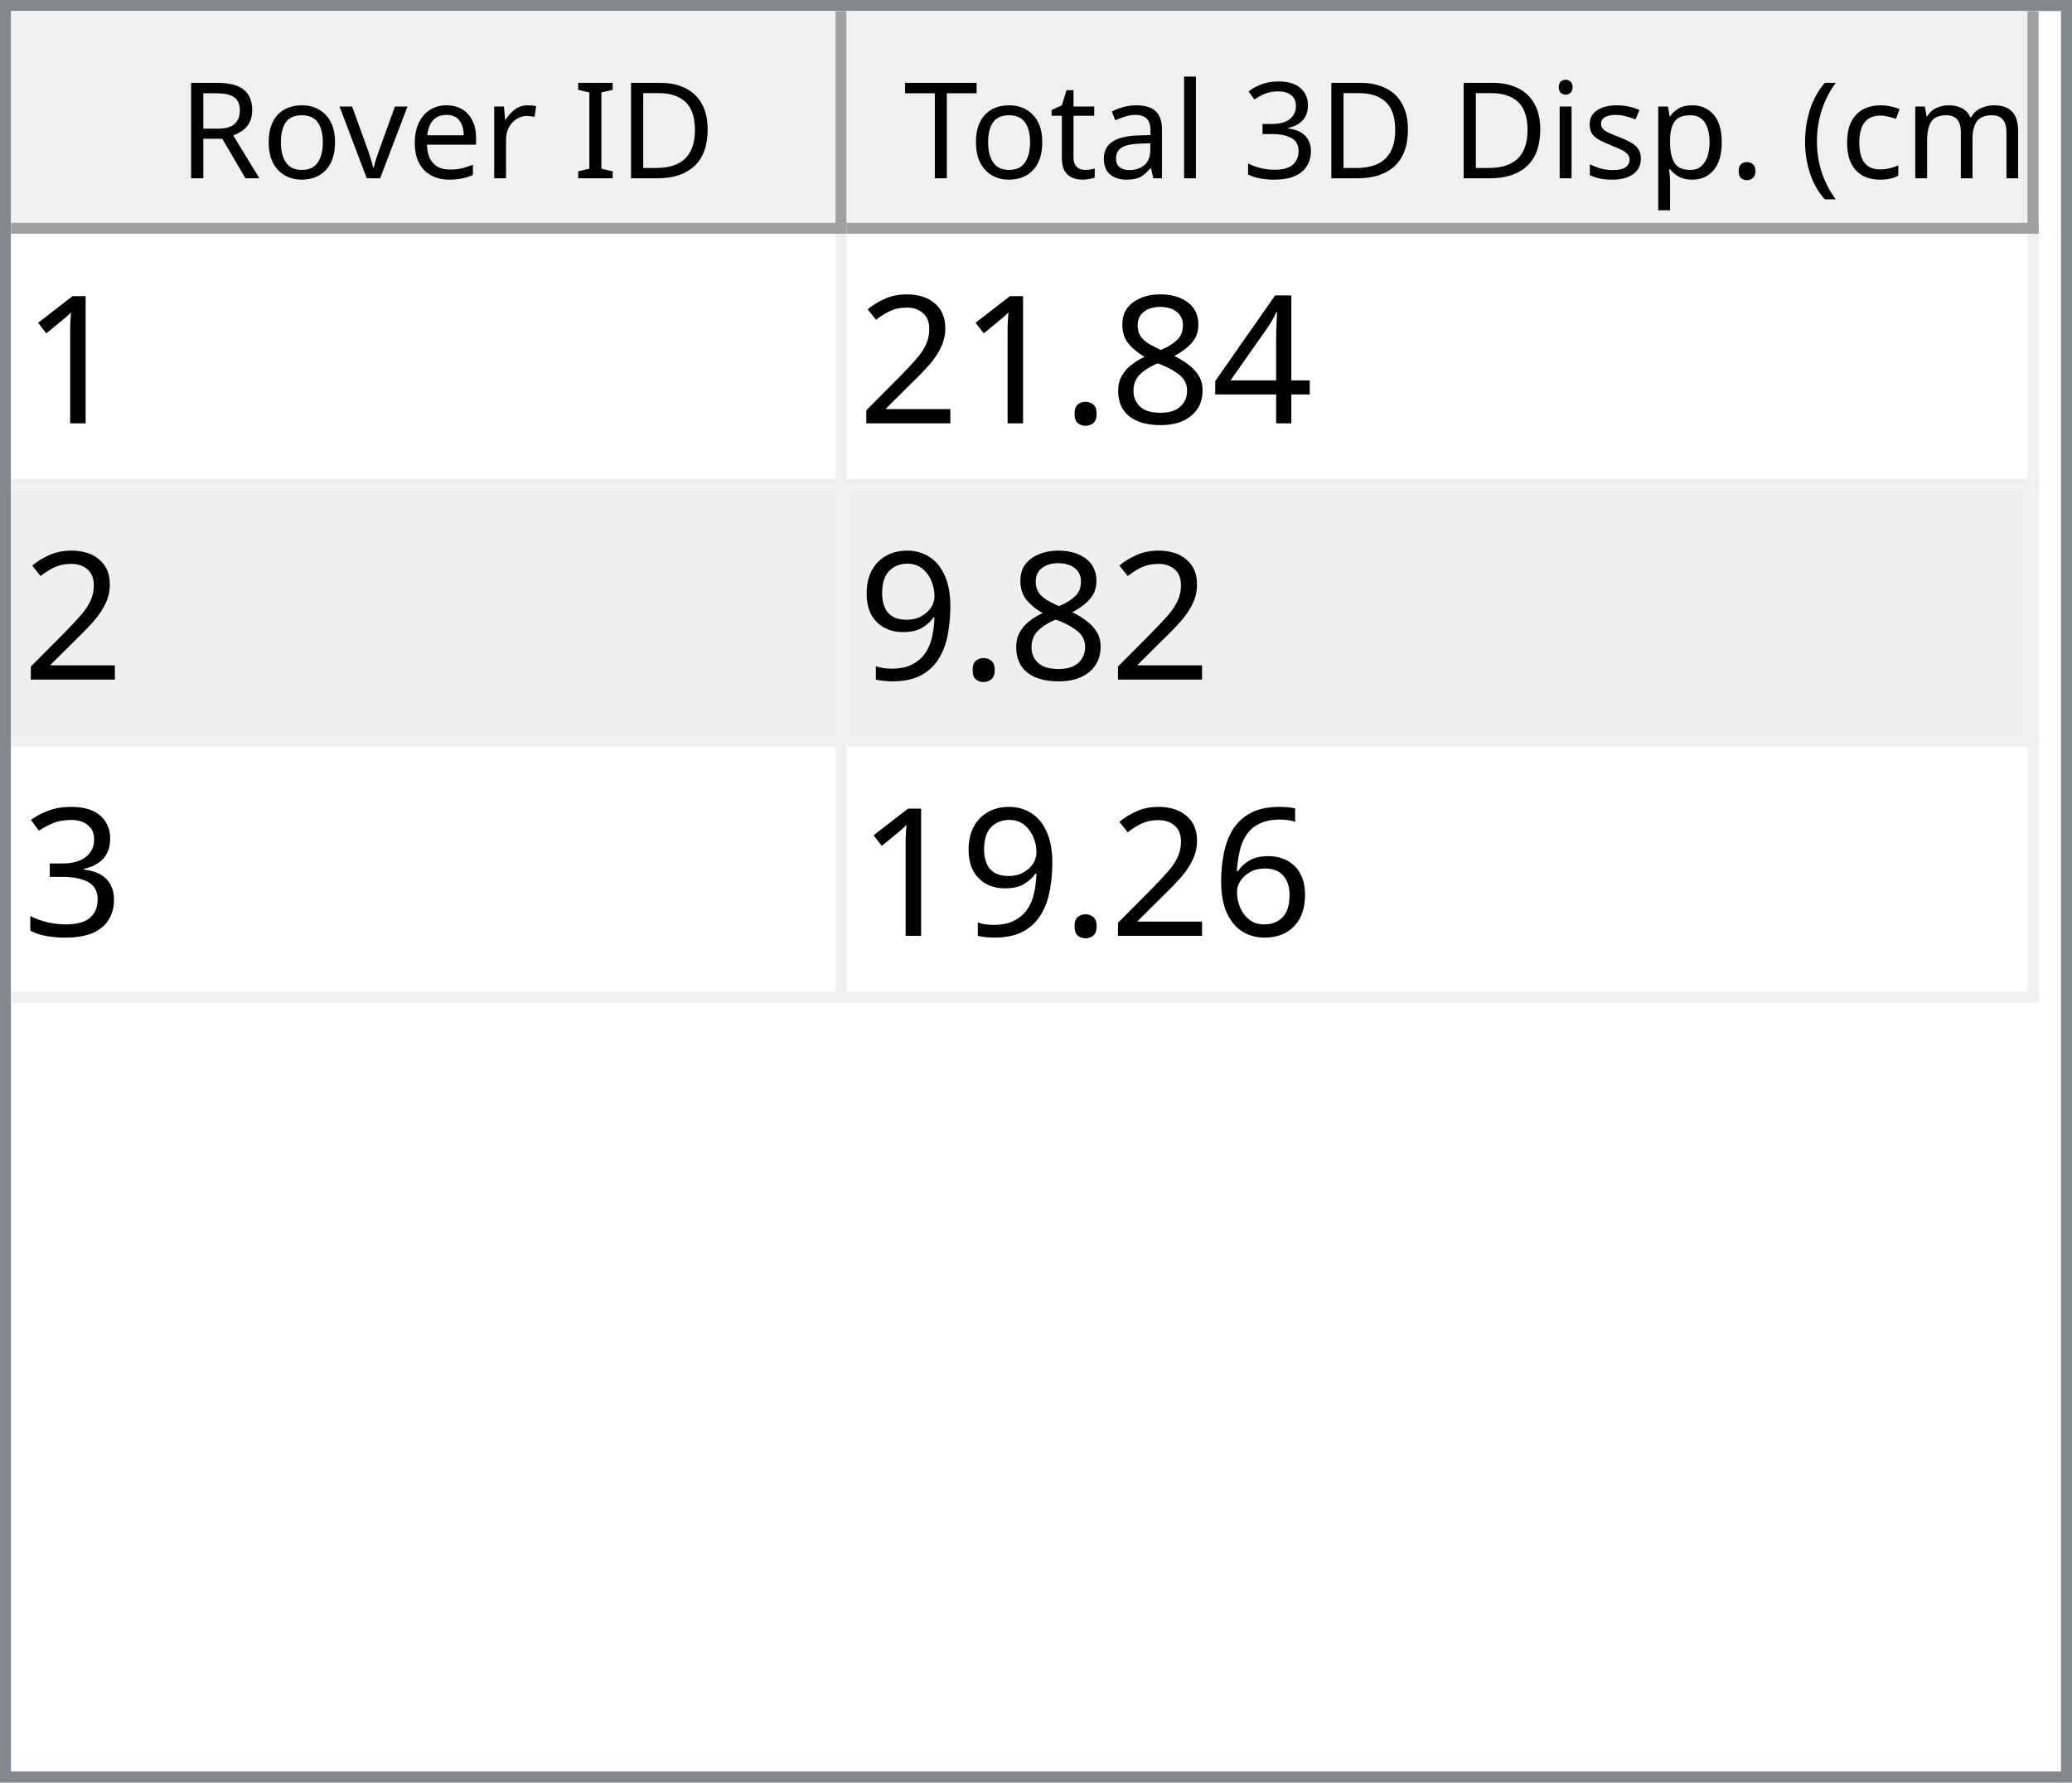
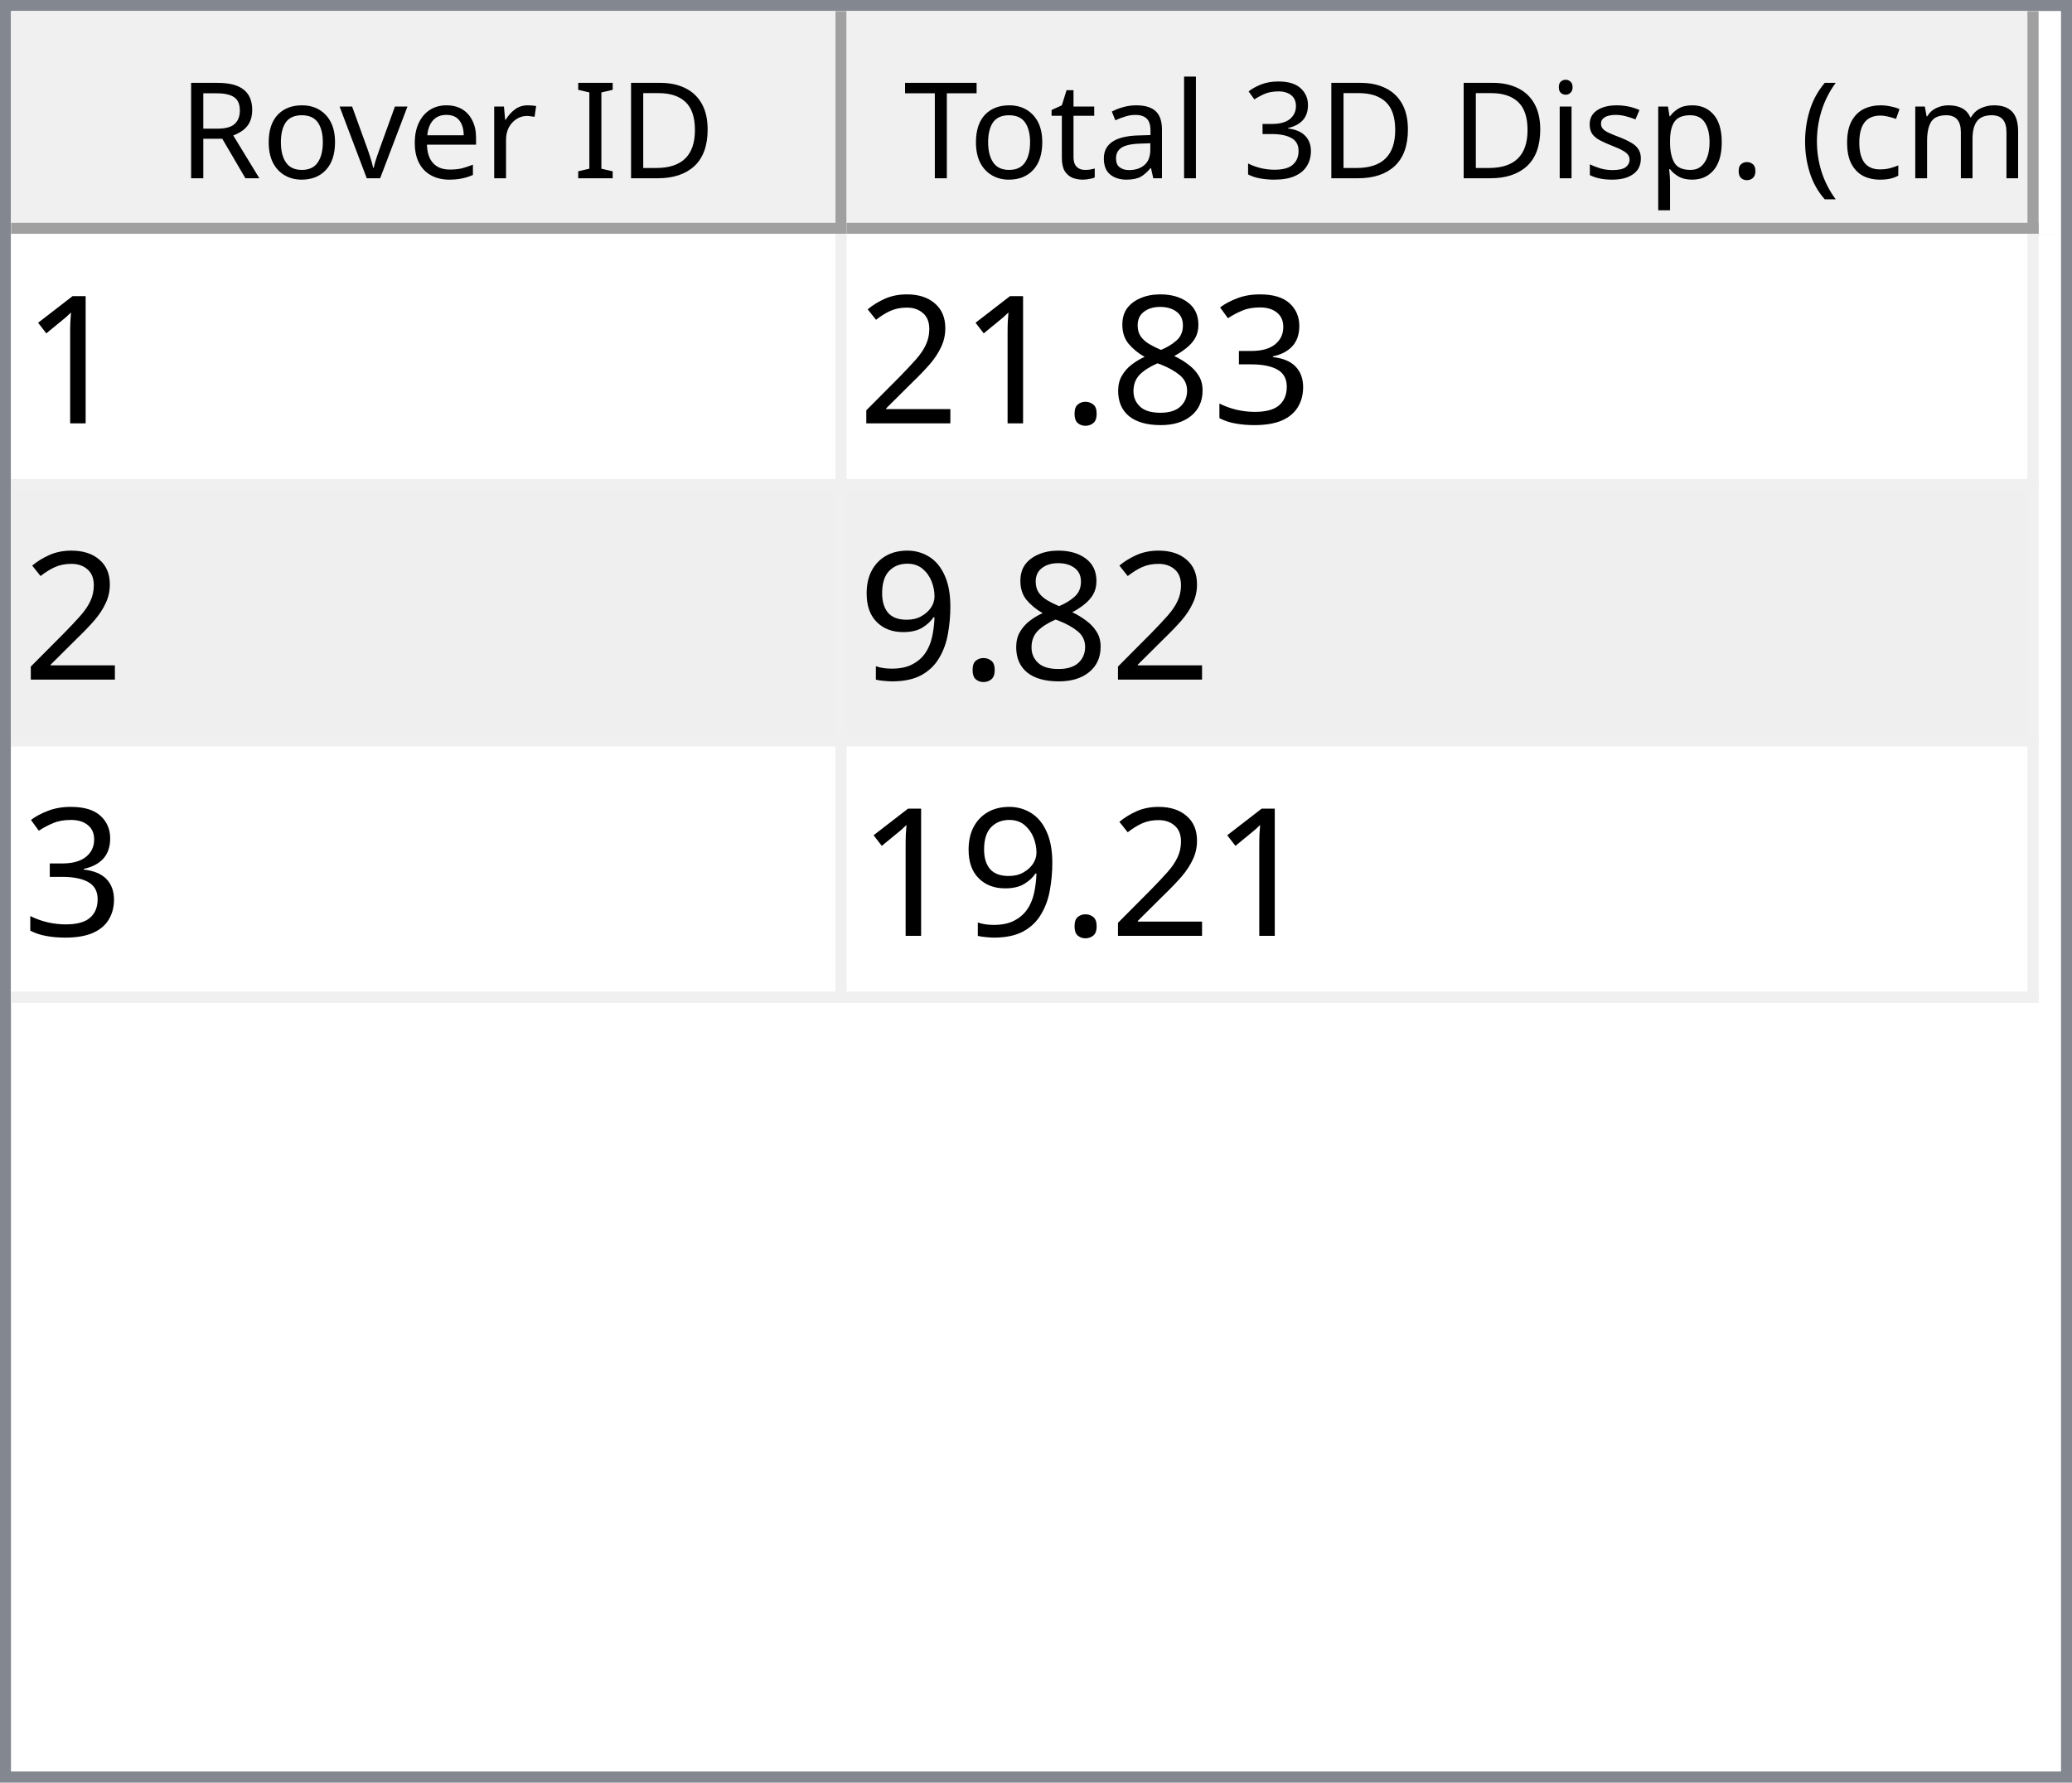
<svg xmlns="http://www.w3.org/2000/svg" style="fill-opacity:1; color-rendering:auto; color-interpolation:auto; text-rendering:auto; stroke:black; stroke-linecap:square; stroke-miterlimit:10; shape-rendering:auto; stroke-opacity:1; fill:black; stroke-dasharray:none; font-weight:normal; stroke-width:1; font-family:'Dialog'; font-style:normal; stroke-linejoin:miter; font-size:12px; stroke-dashoffset:0; image-rendering:auto;" width="186" height="160">
  <defs id="genericDefs" />
  <g>
    <defs id="defs1">
      <clipPath clipPathUnits="userSpaceOnUse" id="clipPath1">
        <path d="M0 0 L186 0 L186 160 L0 160 L0 0 Z" />
      </clipPath>
      <clipPath clipPathUnits="userSpaceOnUse" id="clipPath2">
        <path d="M0 0 L0 160 L186 160 L186 0 Z" />
      </clipPath>
      <clipPath clipPathUnits="userSpaceOnUse" id="clipPath3">
        <path d="M0 0 L0 20 L184 20 L184 0 Z" />
      </clipPath>
      <clipPath clipPathUnits="userSpaceOnUse" id="clipPath4">
        <path d="M0 0 L0 20 L75 20 L75 0 Z" />
      </clipPath>
      <clipPath clipPathUnits="userSpaceOnUse" id="clipPath5">
        <path d="M1 1 L1 19 L74 19 L74 1 Z" />
      </clipPath>
      <clipPath clipPathUnits="userSpaceOnUse" id="clipPath6">
        <path d="M0 0 L0 18 L73 18 L73 0 Z" />
      </clipPath>
      <clipPath clipPathUnits="userSpaceOnUse" id="clipPath7">
        <path d="M-0.5 -0.5 L-0.5 19.5 L74.5 19.5 L74.5 -0.5 Z" />
      </clipPath>
      <clipPath clipPathUnits="userSpaceOnUse" id="clipPath8">
        <path d="M0 0 L0 20 L107 20 L107 0 Z" />
      </clipPath>
      <clipPath clipPathUnits="userSpaceOnUse" id="clipPath9">
        <path d="M1 1 L1 19 L106 19 L106 1 Z" />
      </clipPath>
      <clipPath clipPathUnits="userSpaceOnUse" id="clipPath10">
        <path d="M0 0 L0 18 L105 18 L105 0 Z" />
      </clipPath>
      <clipPath clipPathUnits="userSpaceOnUse" id="clipPath11">
        <path d="M-0.5 -0.5 L-0.5 19.5 L106.5 19.5 L106.5 -0.5 Z" />
      </clipPath>
      <clipPath clipPathUnits="userSpaceOnUse" id="clipPath12">
        <path d="M0 0 L0 138 L184 138 L184 0 Z" />
      </clipPath>
      <clipPath clipPathUnits="userSpaceOnUse" id="clipPath13">
        <path d="M0 0 L0 69 L182 69 L182 0 Z" />
      </clipPath>
      <clipPath clipPathUnits="userSpaceOnUse" id="clipPath14">
        <path d="M-0.5 -0.5 L-0.5 68.5 L181.5 68.5 L181.5 -0.5 Z" />
      </clipPath>
      <clipPath clipPathUnits="userSpaceOnUse" id="clipPath15">
        <path d="M0 0 L0 22 L74 22 L74 0 Z" />
      </clipPath>
      <clipPath clipPathUnits="userSpaceOnUse" id="clipPath16">
        <path d="M0 0 L0 22 L106 22 L106 0 Z" />
      </clipPath>
      <font horiz-adv-x="64.551" id="font1">
        <font-face ascent="107.91" descent="25.098" units-per-em="100" style="font-style:normal; font-family:Segoe UI; font-weight:normal;" />
        <missing-glyph horiz-adv-x="64.551" d="M8.109 0 L8.109 68.266 L56.453 68.266 L56.453 0 L8.109 0 ZM15.328 7.234 L49.219 7.234 L49.219 61.031 L15.328 61.031 L15.328 7.234 Z" />
        <glyph unicode="D" horiz-adv-x="70.117" d="M9.188 0 L9.188 70.016 L28.516 70.016 Q65.531 70.016 65.531 35.891 Q65.531 19.672 55.25 9.836 Q44.969 0 27.734 0 L9.188 0 ZM17.391 62.594 L17.391 7.422 L27.828 7.422 Q41.609 7.422 49.273 14.797 Q56.938 22.172 56.938 35.688 Q56.938 62.594 28.328 62.594 L17.391 62.594 Z" />
        <glyph unicode="I" horiz-adv-x="26.611" d="M17.391 0 L9.188 0 L9.188 70.016 L17.391 70.016 L17.391 0 Z" />
        <glyph unicode=" " horiz-adv-x="27.393" d="" />
        <glyph unicode="r" horiz-adv-x="34.766" d="M34.188 41.891 Q32.078 43.5 28.125 43.5 Q23 43.5 19.555 38.672 Q16.109 33.844 16.109 25.484 L16.109 0 L8.109 0 L8.109 50 L16.109 50 L16.109 39.703 L16.312 39.703 Q18.016 44.969 21.531 47.922 Q25.047 50.875 29.391 50.875 Q32.516 50.875 34.188 50.203 L34.188 41.891 Z" />
        <glyph unicode="e" horiz-adv-x="52.295" d="M48.297 23 L12.984 23 Q13.188 14.656 17.484 10.109 Q21.781 5.562 29.297 5.562 Q37.75 5.562 44.828 11.141 L44.828 3.609 Q38.234 -1.172 27.391 -1.172 Q16.797 -1.172 10.742 5.641 Q4.688 12.453 4.688 24.812 Q4.688 36.469 11.305 43.82 Q17.922 51.172 27.734 51.172 Q37.547 51.172 42.922 44.828 Q48.297 38.484 48.297 27.203 L48.297 23 ZM40.094 29.781 Q40.047 36.719 36.75 40.578 Q33.453 44.438 27.594 44.438 Q21.922 44.438 17.969 40.383 Q14.016 36.328 13.094 29.781 L40.094 29.781 Z" />
        <glyph unicode="v" horiz-adv-x="47.9" d="M47.406 50 L27.484 0 L19.625 0 L0.688 50 L9.469 50 L22.172 13.672 Q23.578 9.672 23.922 6.688 L24.125 6.688 Q24.609 10.453 25.688 13.484 L38.969 50 L47.406 50 Z" />
        <glyph unicode="o" horiz-adv-x="58.594" d="M29 -1.172 Q17.922 -1.172 11.305 5.836 Q4.688 12.844 4.688 24.422 Q4.688 37.016 11.57 44.094 Q18.453 51.172 30.172 51.172 Q41.359 51.172 47.633 44.289 Q53.906 37.406 53.906 25.203 Q53.906 13.234 47.141 6.031 Q40.375 -1.172 29 -1.172 ZM29.594 44.438 Q21.875 44.438 17.383 39.188 Q12.891 33.938 12.891 24.703 Q12.891 15.828 17.43 10.695 Q21.969 5.562 29.594 5.562 Q37.359 5.562 41.531 10.594 Q45.703 15.625 45.703 24.906 Q45.703 34.281 41.531 39.359 Q37.359 44.438 29.594 44.438 Z" />
        <glyph unicode="R" horiz-adv-x="59.814" d="M59.375 0 L49.609 0 L37.891 19.625 Q36.281 22.359 34.766 24.289 Q33.25 26.219 31.664 27.438 Q30.078 28.656 28.25 29.219 Q26.422 29.781 24.125 29.781 L17.391 29.781 L17.391 0 L9.188 0 L9.188 70.016 L30.078 70.016 Q34.672 70.016 38.555 68.867 Q42.438 67.719 45.289 65.375 Q48.141 63.031 49.758 59.547 Q51.375 56.062 51.375 51.375 Q51.375 47.703 50.273 44.656 Q49.172 41.609 47.148 39.211 Q45.125 36.812 42.266 35.133 Q39.406 33.453 35.844 32.516 L35.844 32.328 Q37.594 31.547 38.891 30.547 Q40.188 29.547 41.359 28.18 Q42.531 26.812 43.68 25.078 Q44.828 23.344 46.234 21.047 L59.375 0 ZM17.391 62.594 L17.391 37.203 L28.516 37.203 Q31.594 37.203 34.203 38.133 Q36.812 39.062 38.719 40.797 Q40.625 42.531 41.703 45.047 Q42.781 47.562 42.781 50.688 Q42.781 56.297 39.141 59.445 Q35.5 62.594 28.609 62.594 L17.391 62.594 Z" />
        <glyph unicode=")" horiz-adv-x="30.176" d="M8.297 -15.922 L1.172 -15.922 Q16.406 2.344 16.406 26.812 Q16.406 51.469 1.078 70.016 L8.297 70.016 Q23.531 52.156 23.531 26.703 Q23.531 1.375 8.297 -15.922 Z" />
        <glyph unicode="m" horiz-adv-x="86.133" d="M79.109 0 L71.094 0 L71.094 28.719 Q71.094 37.016 68.531 40.727 Q65.969 44.438 59.906 44.438 Q54.781 44.438 51.195 39.75 Q47.609 35.062 47.609 28.516 L47.609 0 L39.594 0 L39.594 29.688 Q39.594 44.438 28.219 44.438 Q22.953 44.438 19.531 40.016 Q16.109 35.594 16.109 28.516 L16.109 0 L8.109 0 L8.109 50 L16.109 50 L16.109 42.094 L16.312 42.094 Q21.625 51.172 31.844 51.172 Q36.969 51.172 40.773 48.312 Q44.578 45.453 46 40.828 Q51.562 51.172 62.594 51.172 Q79.109 51.172 79.109 30.812 L79.109 0 Z" />
        <glyph unicode="c" horiz-adv-x="46.191" d="M42.188 2.297 Q36.422 -1.172 28.516 -1.172 Q17.828 -1.172 11.258 5.789 Q4.688 12.75 4.688 23.828 Q4.688 36.188 11.766 43.68 Q18.844 51.172 30.672 51.172 Q37.25 51.172 42.281 48.734 L42.281 40.531 Q36.719 44.438 30.375 44.438 Q22.703 44.438 17.797 38.945 Q12.891 33.453 12.891 24.516 Q12.891 15.719 17.508 10.641 Q22.125 5.562 29.891 5.562 Q36.422 5.562 42.188 9.906 L42.188 2.297 Z" />
        <glyph unicode="(" horiz-adv-x="30.176" d="M29.109 -15.922 L21.969 -15.922 Q6.844 1.375 6.844 26.703 Q6.844 52.156 21.969 70.016 L29.203 70.016 Q13.875 51.469 13.875 26.812 Q13.875 2.344 29.109 -15.922 Z" />
        <glyph unicode="." horiz-adv-x="21.68" d="M10.891 -1.078 Q8.641 -1.078 7.055 0.539 Q5.469 2.156 5.469 4.391 Q5.469 6.641 7.055 8.273 Q8.641 9.906 10.891 9.906 Q13.188 9.906 14.797 8.273 Q16.406 6.641 16.406 4.391 Q16.406 2.156 14.797 0.539 Q13.188 -1.078 10.891 -1.078 Z" />
        <glyph unicode="p" horiz-adv-x="58.789" d="M16.312 7.234 L16.109 7.234 L16.109 -23 L8.109 -23 L8.109 50 L16.109 50 L16.109 41.219 L16.312 41.219 Q22.219 51.172 33.594 51.172 Q43.266 51.172 48.688 44.461 Q54.109 37.75 54.109 26.469 Q54.109 13.922 48 6.375 Q41.891 -1.172 31.297 -1.172 Q21.578 -1.172 16.312 7.234 ZM16.109 27.391 L16.109 20.406 Q16.109 14.203 20.141 9.883 Q24.172 5.562 30.375 5.562 Q37.641 5.562 41.773 11.133 Q45.906 16.703 45.906 26.609 Q45.906 34.969 42.047 39.703 Q38.188 44.438 31.594 44.438 Q24.609 44.438 20.359 39.578 Q16.109 34.719 16.109 27.391 Z" />
        <glyph unicode="s" horiz-adv-x="42.432" d="M5.078 1.812 L5.078 10.406 Q11.625 5.562 19.484 5.562 Q30.031 5.562 30.031 12.594 Q30.031 14.594 29.125 15.992 Q28.219 17.391 26.68 18.461 Q25.141 19.531 23.07 20.383 Q21 21.234 18.609 22.172 Q15.281 23.484 12.766 24.828 Q10.25 26.172 8.57 27.859 Q6.891 29.547 6.031 31.695 Q5.172 33.844 5.172 36.719 Q5.172 40.234 6.789 42.945 Q8.406 45.656 11.086 47.484 Q13.766 49.312 17.211 50.242 Q20.656 51.172 24.312 51.172 Q30.812 51.172 35.938 48.922 L35.938 40.828 Q30.422 44.438 23.25 44.438 Q21 44.438 19.195 43.922 Q17.391 43.406 16.094 42.477 Q14.797 41.547 14.086 40.258 Q13.375 38.969 13.375 37.406 Q13.375 35.453 14.086 34.133 Q14.797 32.812 16.164 31.789 Q17.531 30.766 19.484 29.938 Q21.438 29.109 23.922 28.125 Q27.25 26.859 29.883 25.516 Q32.516 24.172 34.375 22.484 Q36.234 20.797 37.234 18.602 Q38.234 16.406 38.234 13.375 Q38.234 9.672 36.602 6.938 Q34.969 4.203 32.234 2.398 Q29.5 0.594 25.93 -0.289 Q22.359 -1.172 18.453 -1.172 Q10.75 -1.172 5.078 1.812 Z" />
        <glyph unicode="i" horiz-adv-x="24.219" d="M12.203 62.703 Q10.062 62.703 8.547 64.164 Q7.031 65.625 7.031 67.875 Q7.031 70.125 8.547 71.609 Q10.062 73.094 12.203 73.094 Q14.406 73.094 15.945 71.609 Q17.484 70.125 17.484 67.875 Q17.484 65.719 15.945 64.211 Q14.406 62.703 12.203 62.703 ZM16.109 0 L8.109 0 L8.109 50 L16.109 50 L16.109 0 Z" />
        <glyph unicode="3" horiz-adv-x="53.906" d="M46.531 19.828 Q46.531 15.094 44.75 11.211 Q42.969 7.328 39.719 4.57 Q36.469 1.812 31.93 0.297 Q27.391 -1.219 21.922 -1.219 Q11.922 -1.219 6 2.594 L6 11.188 Q13.094 5.609 22.219 5.609 Q25.875 5.609 28.828 6.539 Q31.781 7.469 33.906 9.227 Q36.031 10.984 37.18 13.477 Q38.328 15.969 38.328 19.094 Q38.328 32.812 18.797 32.812 L12.984 32.812 L12.984 39.594 L18.5 39.594 Q35.797 39.594 35.797 52.484 Q35.797 64.406 22.609 64.406 Q15.188 64.406 8.688 59.422 L8.688 67.188 Q15.375 71.188 24.609 71.188 Q29 71.188 32.57 69.969 Q36.141 68.75 38.68 66.555 Q41.219 64.359 42.609 61.281 Q44 58.203 44 54.5 Q44 40.672 30.031 36.719 L30.031 36.531 Q33.594 36.141 36.625 34.797 Q39.656 33.453 41.852 31.305 Q44.047 29.156 45.289 26.25 Q46.531 23.344 46.531 19.828 Z" />
        <glyph unicode="l" horiz-adv-x="24.219" d="M16.109 0 L8.109 0 L8.109 74.031 L16.109 74.031 L16.109 0 Z" />
        <glyph unicode="a" horiz-adv-x="50.879" d="M43.891 0 L35.891 0 L35.891 7.812 L35.688 7.812 Q30.469 -1.172 20.312 -1.172 Q12.844 -1.172 8.617 2.781 Q4.391 6.734 4.391 13.281 Q4.391 27.297 20.906 29.594 L35.891 31.688 Q35.891 44.438 25.594 44.438 Q16.547 44.438 9.281 38.281 L9.281 46.484 Q16.656 51.172 26.266 51.172 Q43.891 51.172 43.891 32.516 L43.891 0 ZM35.891 25.297 L23.828 23.641 Q18.266 22.859 15.43 20.875 Q12.594 18.891 12.594 13.875 Q12.594 10.203 15.211 7.883 Q17.828 5.562 22.172 5.562 Q28.125 5.562 32.008 9.742 Q35.891 13.922 35.891 20.312 L35.891 25.297 Z" />
        <glyph unicode="t" horiz-adv-x="33.887" d="M31.297 0.484 Q28.469 -1.078 23.828 -1.078 Q10.688 -1.078 10.688 13.578 L10.688 43.172 L2.094 43.172 L2.094 50 L10.688 50 L10.688 62.203 L18.703 64.797 L18.703 50 L31.297 50 L31.297 43.172 L18.703 43.172 L18.703 14.984 Q18.703 9.969 20.414 7.82 Q22.125 5.672 26.078 5.672 Q29.109 5.672 31.297 7.328 L31.297 0.484 Z" />
        <glyph unicode="T" horiz-adv-x="52.393" d="M50.594 62.594 L30.375 62.594 L30.375 0 L22.172 0 L22.172 62.594 L2 62.594 L2 70.016 L50.594 70.016 L50.594 62.594 Z" />
      </font>
      <font horiz-adv-x="75.0" id="font2">
        <font-face ascent="100.537" descent="21.973" units-per-em="100" style="font-style:normal; font-family:sans-serif; font-weight:normal;" />
        <missing-glyph horiz-adv-x="75.0" d="M12.5 0 L12.5 62.5 L62.5 62.5 L62.5 0 L12.5 0 ZM14.062 1.562 L60.938 1.562 L60.938 60.938 L14.062 60.938 L14.062 1.562 Z" />
        <glyph unicode="1" horiz-adv-x="55.615" d="M37.25 0 L28.469 0 L28.469 56 Q25.297 52.984 20.141 49.953 Q14.984 46.922 10.891 45.406 L10.891 53.906 Q18.266 57.375 23.781 62.305 Q29.297 67.234 31.594 71.875 L37.25 71.875 L37.25 0 Z" />
-         <glyph unicode="4" horiz-adv-x="55.615" d="M32.328 0 L32.328 17.141 L1.266 17.141 L1.266 25.203 L33.938 71.578 L41.109 71.578 L41.109 25.203 L50.781 25.203 L50.781 17.141 L41.109 17.141 L41.109 0 L32.328 0 ZM32.328 25.203 L32.328 57.469 L9.906 25.203 L32.328 25.203 Z" />
+         <glyph unicode="3" horiz-adv-x="55.615" d="M4.203 18.891 L12.984 20.062 Q14.5 12.594 18.141 9.297 Q21.781 6 27 6 Q33.203 6 37.477 10.297 Q41.75 14.594 41.75 20.953 Q41.75 27 37.797 30.93 Q33.844 34.859 27.734 34.859 Q25.25 34.859 21.531 33.891 L22.516 41.609 Q23.391 41.5 23.922 41.5 Q29.547 41.5 34.039 44.43 Q38.531 47.359 38.531 53.469 Q38.531 58.297 35.258 61.477 Q31.984 64.656 26.812 64.656 Q21.688 64.656 18.266 61.43 Q14.844 58.203 13.875 51.766 L5.078 53.328 Q6.688 62.156 12.398 67.016 Q18.109 71.875 26.609 71.875 Q32.469 71.875 37.398 69.359 Q42.328 66.844 44.945 62.5 Q47.562 58.156 47.562 53.266 Q47.562 48.641 45.07 44.828 Q42.578 41.016 37.703 38.766 Q44.047 37.312 47.562 32.695 Q51.078 28.078 51.078 21.141 Q51.078 11.766 44.242 5.25 Q37.406 -1.266 26.953 -1.266 Q17.531 -1.266 11.305 4.352 Q5.078 9.969 4.203 18.891 Z" />
        <glyph unicode="8" horiz-adv-x="55.615" d="M17.672 38.812 Q12.203 40.828 9.57 44.539 Q6.938 48.25 6.938 53.422 Q6.938 61.234 12.555 66.555 Q18.172 71.875 27.484 71.875 Q36.859 71.875 42.578 66.43 Q48.297 60.984 48.297 53.172 Q48.297 48.188 45.68 44.508 Q43.062 40.828 37.75 38.812 Q44.344 36.672 47.781 31.883 Q51.219 27.094 51.219 20.453 Q51.219 11.281 44.727 5.031 Q38.234 -1.219 27.641 -1.219 Q17.047 -1.219 10.547 5.055 Q4.047 11.328 4.047 20.703 Q4.047 27.688 7.594 32.398 Q11.141 37.109 17.672 38.812 ZM15.922 53.719 Q15.922 48.641 19.195 45.414 Q22.469 42.188 27.688 42.188 Q32.766 42.188 36.016 45.383 Q39.266 48.578 39.266 53.219 Q39.266 58.062 35.914 61.359 Q32.562 64.656 27.594 64.656 Q22.562 64.656 19.242 61.43 Q15.922 58.203 15.922 53.719 ZM13.094 20.656 Q13.094 16.891 14.875 13.375 Q16.656 9.859 20.172 7.93 Q23.688 6 27.734 6 Q34.031 6 38.133 10.055 Q42.234 14.109 42.234 20.359 Q42.234 26.703 38.016 30.859 Q33.797 35.016 27.438 35.016 Q21.234 35.016 17.164 30.914 Q13.094 26.812 13.094 20.656 Z" />
        <glyph unicode="." horiz-adv-x="27.783" d="M9.078 0 L9.078 10.016 L19.094 10.016 L19.094 0 L9.078 0 Z" />
        <glyph unicode="2" horiz-adv-x="55.615" d="M50.344 8.453 L50.344 0 L3.031 0 Q2.938 3.172 4.047 6.109 Q5.859 10.938 9.836 15.625 Q13.812 20.312 21.344 26.469 Q33.016 36.031 37.117 41.625 Q41.219 47.219 41.219 52.203 Q41.219 57.422 37.477 61.008 Q33.734 64.594 27.734 64.594 Q21.391 64.594 17.578 60.789 Q13.766 56.984 13.719 50.25 L4.688 51.172 Q5.609 61.281 11.664 66.578 Q17.719 71.875 27.938 71.875 Q38.234 71.875 44.242 66.164 Q50.25 60.453 50.25 52 Q50.25 47.703 48.492 43.555 Q46.734 39.406 42.656 34.812 Q38.578 30.219 29.109 22.219 Q21.188 15.578 18.945 13.211 Q16.703 10.844 15.234 8.453 L50.344 8.453 Z" />
        <glyph unicode="9" horiz-adv-x="55.615" d="M5.469 16.547 L13.922 17.328 Q14.984 11.375 18.016 8.688 Q21.047 6 25.781 6 Q29.828 6 32.883 7.859 Q35.938 9.719 37.891 12.82 Q39.844 15.922 41.164 21.195 Q42.484 26.469 42.484 31.938 Q42.484 32.516 42.438 33.688 Q39.797 29.5 35.234 26.883 Q30.672 24.266 25.344 24.266 Q16.453 24.266 10.305 30.711 Q4.156 37.156 4.156 47.703 Q4.156 58.594 10.578 65.234 Q17 71.875 26.656 71.875 Q33.641 71.875 39.43 68.117 Q45.219 64.359 48.219 57.398 Q51.219 50.438 51.219 37.25 Q51.219 23.531 48.242 15.406 Q45.266 7.281 39.383 3.031 Q33.5 -1.219 25.594 -1.219 Q17.188 -1.219 11.867 3.445 Q6.547 8.109 5.469 16.547 ZM41.453 48.141 Q41.453 55.719 37.43 60.156 Q33.406 64.594 27.734 64.594 Q21.875 64.594 17.531 59.812 Q13.188 55.031 13.188 47.406 Q13.188 40.578 17.312 36.305 Q21.438 32.031 27.484 32.031 Q33.594 32.031 37.523 36.305 Q41.453 40.578 41.453 48.141 Z" />
-         <glyph unicode="3" horiz-adv-x="55.615" d="M4.203 18.891 L12.984 20.062 Q14.5 12.594 18.141 9.297 Q21.781 6 27 6 Q33.203 6 37.477 10.297 Q41.75 14.594 41.75 20.953 Q41.75 27 37.797 30.93 Q33.844 34.859 27.734 34.859 Q25.25 34.859 21.531 33.891 L22.516 41.609 Q23.391 41.5 23.922 41.5 Q29.547 41.5 34.039 44.43 Q38.531 47.359 38.531 53.469 Q38.531 58.297 35.258 61.477 Q31.984 64.656 26.812 64.656 Q21.688 64.656 18.266 61.43 Q14.844 58.203 13.875 51.766 L5.078 53.328 Q6.688 62.156 12.398 67.016 Q18.109 71.875 26.609 71.875 Q32.469 71.875 37.398 69.359 Q42.328 66.844 44.945 62.5 Q47.562 58.156 47.562 53.266 Q47.562 48.641 45.07 44.828 Q42.578 41.016 37.703 38.766 Q44.047 37.312 47.562 32.695 Q51.078 28.078 51.078 21.141 Q51.078 11.766 44.242 5.25 Q37.406 -1.266 26.953 -1.266 Q17.531 -1.266 11.305 4.352 Q5.078 9.969 4.203 18.891 Z" />
-         <glyph unicode="6" horiz-adv-x="55.615" d="M49.75 54.047 L41.016 53.375 Q39.844 58.547 37.703 60.891 Q34.125 64.656 28.906 64.656 Q24.703 64.656 21.531 62.312 Q17.391 59.281 14.992 53.469 Q12.594 47.656 12.5 36.922 Q15.672 41.75 20.266 44.094 Q24.859 46.438 29.891 46.438 Q38.672 46.438 44.852 39.969 Q51.031 33.5 51.031 23.25 Q51.031 16.5 48.125 10.719 Q45.219 4.938 40.141 1.859 Q35.062 -1.219 28.609 -1.219 Q17.625 -1.219 10.695 6.859 Q3.766 14.938 3.766 33.5 Q3.766 54.25 11.422 63.672 Q18.109 71.875 29.438 71.875 Q37.891 71.875 43.289 67.141 Q48.688 62.406 49.75 54.047 ZM13.875 23.188 Q13.875 18.656 15.797 14.508 Q17.719 10.359 21.188 8.18 Q24.656 6 28.469 6 Q34.031 6 38.039 10.492 Q42.047 14.984 42.047 22.703 Q42.047 30.125 38.086 34.398 Q34.125 38.672 28.125 38.672 Q22.172 38.672 18.023 34.398 Q13.875 30.125 13.875 23.188 Z" />
      </font>
    </defs>
    <g style="fill:white; stroke:white;">
      <rect x="0" y="0" width="186" style="clip-path:url(#clipPath1); stroke:none;" height="160" />
    </g>
    <g style="fill:white; text-rendering:optimizeSpeed; color-rendering:optimizeSpeed; image-rendering:optimizeSpeed; shape-rendering:crispEdges; stroke:white; color-interpolation:sRGB;">
      <rect x="0" width="186" height="160" y="0" style="stroke:none;" />
      <path style="stroke:none;" d="M0 160 L186 160 L186 0 L0 0 Z" />
    </g>
    <g style="fill:rgb(240,240,240); font-family:'Segoe UI'; stroke:rgb(240,240,240);">
      <rect x="0" y="0" width="186" style="clip-path:url(#clipPath2); stroke:none;" height="160" />
    </g>
    <g style="fill:rgb(130,135,144); font-family:'Segoe UI'; stroke:rgb(130,135,144);">
      <path d="M0 0 L186 0 L186 160 L0 160 L0 0 ZM1 1 L185 1 L185 159 L1 159 L1 1 Z" style="fill-rule:evenodd; clip-path:url(#clipPath2); stroke:none;" />
    </g>
    <g style="fill:white; font-family:'Segoe UI'; stroke:white;" transform="translate(1,1)">
      <rect x="0" y="0" width="184" style="clip-path:url(#clipPath3); stroke:none;" height="20" />
    </g>
    <g style="fill:rgb(240,240,240); font-family:'Segoe UI'; stroke:rgb(240,240,240);" transform="translate(1,1)">
      <rect x="0" y="0" width="75" style="clip-path:url(#clipPath4); stroke:none;" height="20" />
    </g>
    <g style="font-family:'Segoe UI';" transform="translate(2,2)">
      <text x="14" xml:space="preserve" y="14" style="clip-path:url(#clipPath6); stroke:none;">Rover ID</text>
    </g>
    <g style="fill:rgb(160,160,160); font-family:'Segoe UI'; stroke:rgb(160,160,160); stroke-linejoin:bevel;" transform="translate(1.5,1.5)">
      <line x1="74" x2="74" y1="0" style="fill:none; clip-path:url(#clipPath7);" y2="19" />
    </g>
    <g style="fill:rgb(160,160,160); font-family:'Segoe UI'; stroke:rgb(160,160,160); stroke-linejoin:bevel;" transform="matrix(1,0,0,1,1,1) translate(0.5,0.5)">
      <line x1="0" x2="74" y1="19" style="fill:none; clip-path:url(#clipPath7);" y2="19" />
    </g>
    <g style="fill:rgb(240,240,240); font-family:'Segoe UI'; stroke:rgb(240,240,240);" transform="translate(76,1)">
      <rect x="0" y="0" width="107" style="clip-path:url(#clipPath8); stroke:none;" height="20" />
    </g>
    <g style="font-family:'Segoe UI';" transform="translate(77,2)">
      <text x="1" xml:space="preserve" y="14" style="clip-path:url(#clipPath10); stroke:none;"> Total 3D Disp. (cm)</text>
    </g>
    <g style="fill:rgb(160,160,160); font-family:'Segoe UI'; stroke:rgb(160,160,160); stroke-linejoin:bevel;" transform="translate(76.5,1.5)">
      <line x1="106" x2="106" y1="0" style="fill:none; clip-path:url(#clipPath11);" y2="19" />
    </g>
    <g style="fill:rgb(160,160,160); font-family:'Segoe UI'; stroke:rgb(160,160,160); stroke-linejoin:bevel;" transform="matrix(1,0,0,1,76,1) translate(0.5,0.5)">
      <line x1="0" x2="106" y1="19" style="fill:none; clip-path:url(#clipPath11);" y2="19" />
    </g>
    <g style="fill:white; font-family:'Segoe UI'; stroke:white;" transform="translate(1,21)">
      <rect x="0" y="0" width="184" style="clip-path:url(#clipPath12); stroke:none;" height="138" />
    </g>
    <g style="fill:rgb(240,240,240); font-size:16px; font-family:sans-serif; stroke:rgb(240,240,240);" transform="translate(1,21)">
      <rect x="0" y="0" width="182" style="clip-path:url(#clipPath13); stroke:none;" height="69" />
      <line transform="translate(0.5,0.5)" x1="0" x2="181" y1="22" style="clip-path:url(#clipPath14); fill:none; stroke-linejoin:bevel;" y2="22" />
    </g>
    <g transform="matrix(1,0,0,1,1,21) translate(0.5,0.5)" style="fill:rgb(240,240,240); font-size:16px; font-family:sans-serif; stroke:rgb(240,240,240); stroke-linejoin:bevel;">
      <line x1="0" x2="181" y1="45" style="fill:none; clip-path:url(#clipPath14);" y2="45" />
    </g>
    <g transform="matrix(1,0,0,1,1,21) translate(0.5,0.5)" style="fill:rgb(240,240,240); font-size:16px; font-family:sans-serif; stroke:rgb(240,240,240); stroke-linejoin:bevel;">
      <line x1="0" x2="181" y1="68" style="fill:none; clip-path:url(#clipPath14);" y2="68" />
    </g>
    <g transform="matrix(1,0,0,1,1,21) translate(0.5,0.5)" style="fill:rgb(240,240,240); font-size:16px; font-family:sans-serif; stroke:rgb(240,240,240); stroke-linejoin:bevel;">
      <line x1="74" x2="74" y1="0" style="fill:none; clip-path:url(#clipPath14);" y2="68" />
    </g>
    <g transform="matrix(1,0,0,1,1,21) translate(0.5,0.5)" style="fill:rgb(240,240,240); font-size:16px; font-family:sans-serif; stroke:rgb(240,240,240); stroke-linejoin:bevel;">
      <line x1="181" x2="181" y1="0" style="fill:none; clip-path:url(#clipPath14);" y2="68" />
    </g>
    <g style="fill:white; font-size:16px; font-family:sans-serif; stroke:white;" transform="matrix(1,0,0,1,1,21)">
      <rect x="0" y="0" width="74" style="clip-path:url(#clipPath15); stroke:none;" height="22" />
      <text x="1" y="17" style="fill:black; clip-path:url(#clipPath15); stroke:none;" xml:space="preserve">1</text>
    </g>
    <g style="fill:white; font-size:16px; font-family:sans-serif; stroke:white;" transform="matrix(1,0,0,1,1,21) translate(75,0)">
      <rect x="0" y="0" width="106" style="clip-path:url(#clipPath16); stroke:none;" height="22" />
-       <text x="1" y="17" style="fill:black; clip-path:url(#clipPath16); stroke:none;" xml:space="preserve">21.84</text>
+       <text x="1" y="17" style="fill:black; clip-path:url(#clipPath16); stroke:none;" xml:space="preserve">21.83</text>
    </g>
    <g style="fill:rgb(239,239,239); font-size:16px; font-family:sans-serif; stroke:rgb(239,239,239);" transform="matrix(1,0,0,1,1,21) translate(0,23)">
      <rect x="0" y="0" width="74" style="clip-path:url(#clipPath15); stroke:none;" height="22" />
      <text x="1" y="17" style="fill:black; clip-path:url(#clipPath15); stroke:none;" xml:space="preserve">2</text>
    </g>
    <g style="fill:rgb(239,239,239); font-size:16px; font-family:sans-serif; stroke:rgb(239,239,239);" transform="matrix(1,0,0,1,1,21) translate(75,23)">
      <rect x="0" y="0" width="106" style="clip-path:url(#clipPath16); stroke:none;" height="22" />
      <text x="1" y="17" style="fill:black; clip-path:url(#clipPath16); stroke:none;" xml:space="preserve">9.82</text>
    </g>
    <g style="fill:white; font-size:16px; font-family:sans-serif; stroke:white;" transform="matrix(1,0,0,1,1,21) translate(0,46)">
      <rect x="0" y="0" width="74" style="clip-path:url(#clipPath15); stroke:none;" height="22" />
      <text x="1" y="17" style="fill:black; clip-path:url(#clipPath15); stroke:none;" xml:space="preserve">3</text>
    </g>
    <g style="fill:white; font-size:16px; font-family:sans-serif; stroke:white;" transform="matrix(1,0,0,1,1,21) translate(75,46)">
      <rect x="0" y="0" width="106" style="clip-path:url(#clipPath16); stroke:none;" height="22" />
-       <text x="1" y="17" style="fill:black; clip-path:url(#clipPath16); stroke:none;" xml:space="preserve">19.26</text>
+       <text x="1" y="17" style="fill:black; clip-path:url(#clipPath16); stroke:none;" xml:space="preserve">19.21</text>
    </g>
  </g>
</svg>
